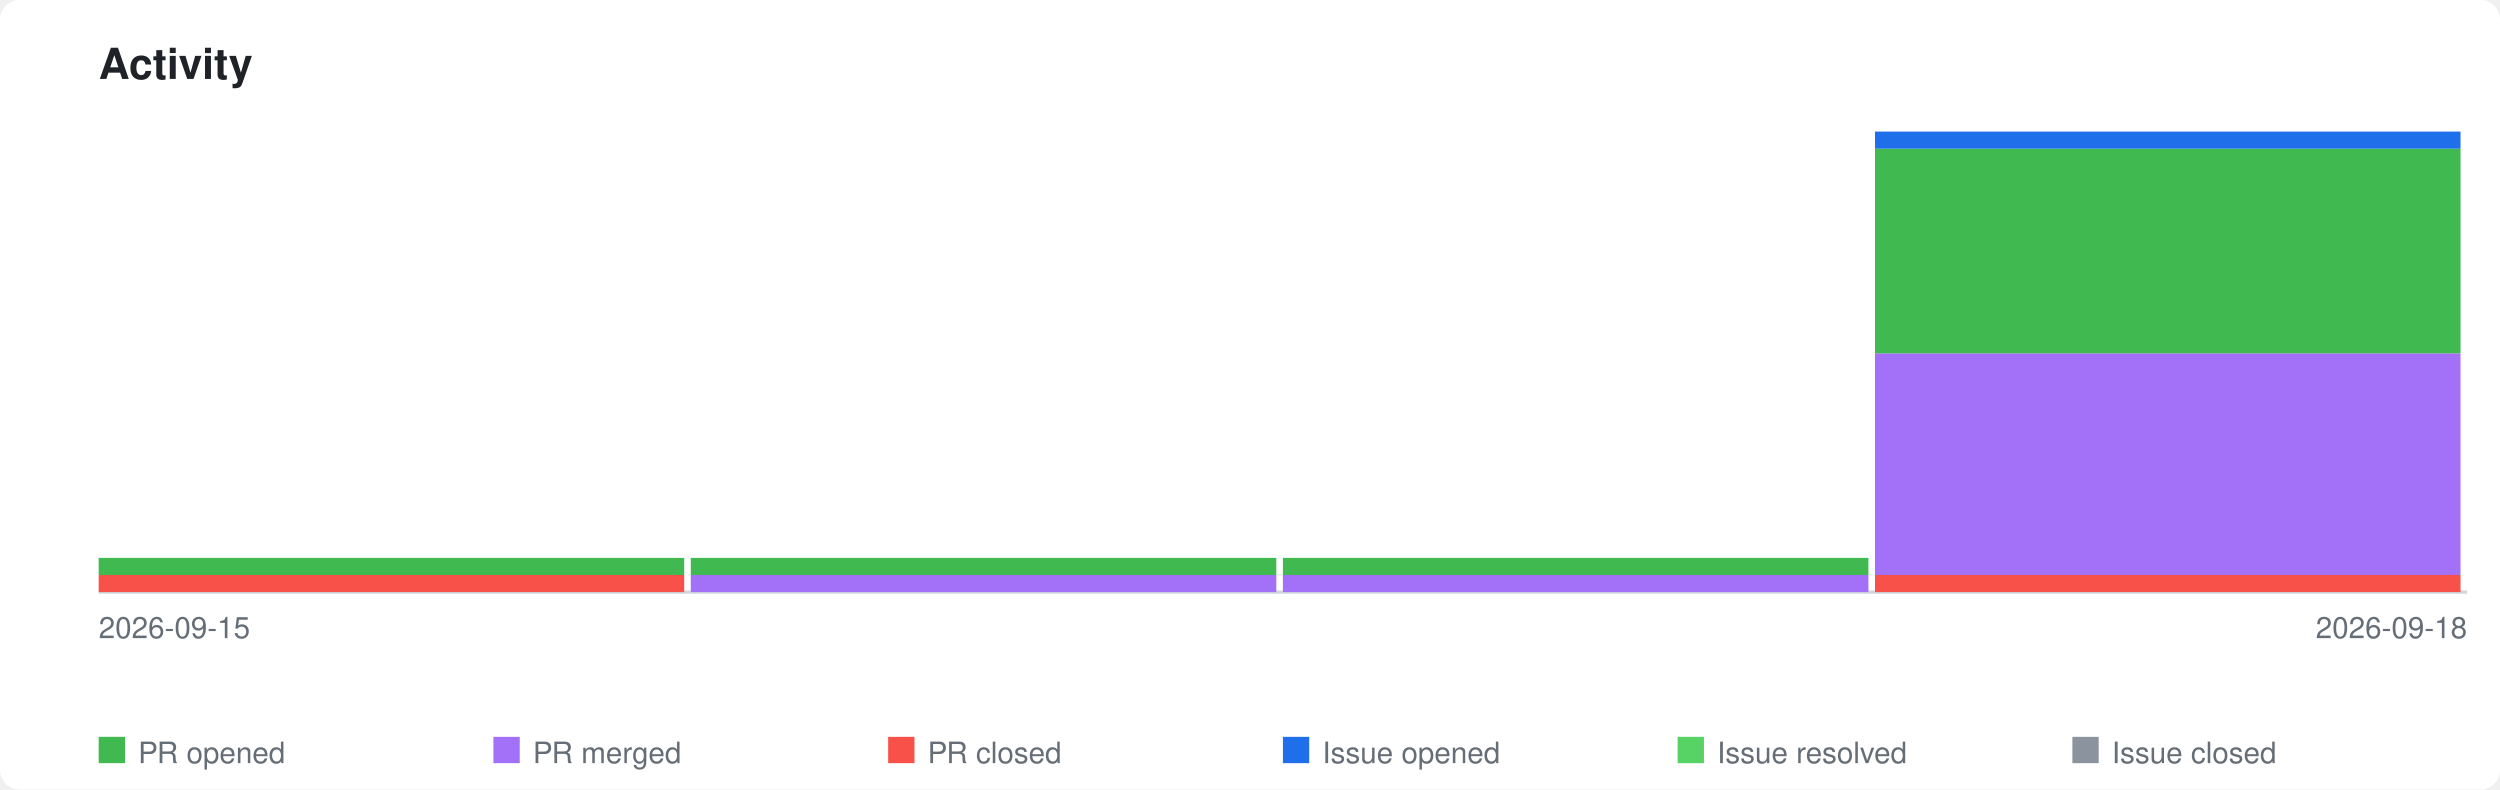
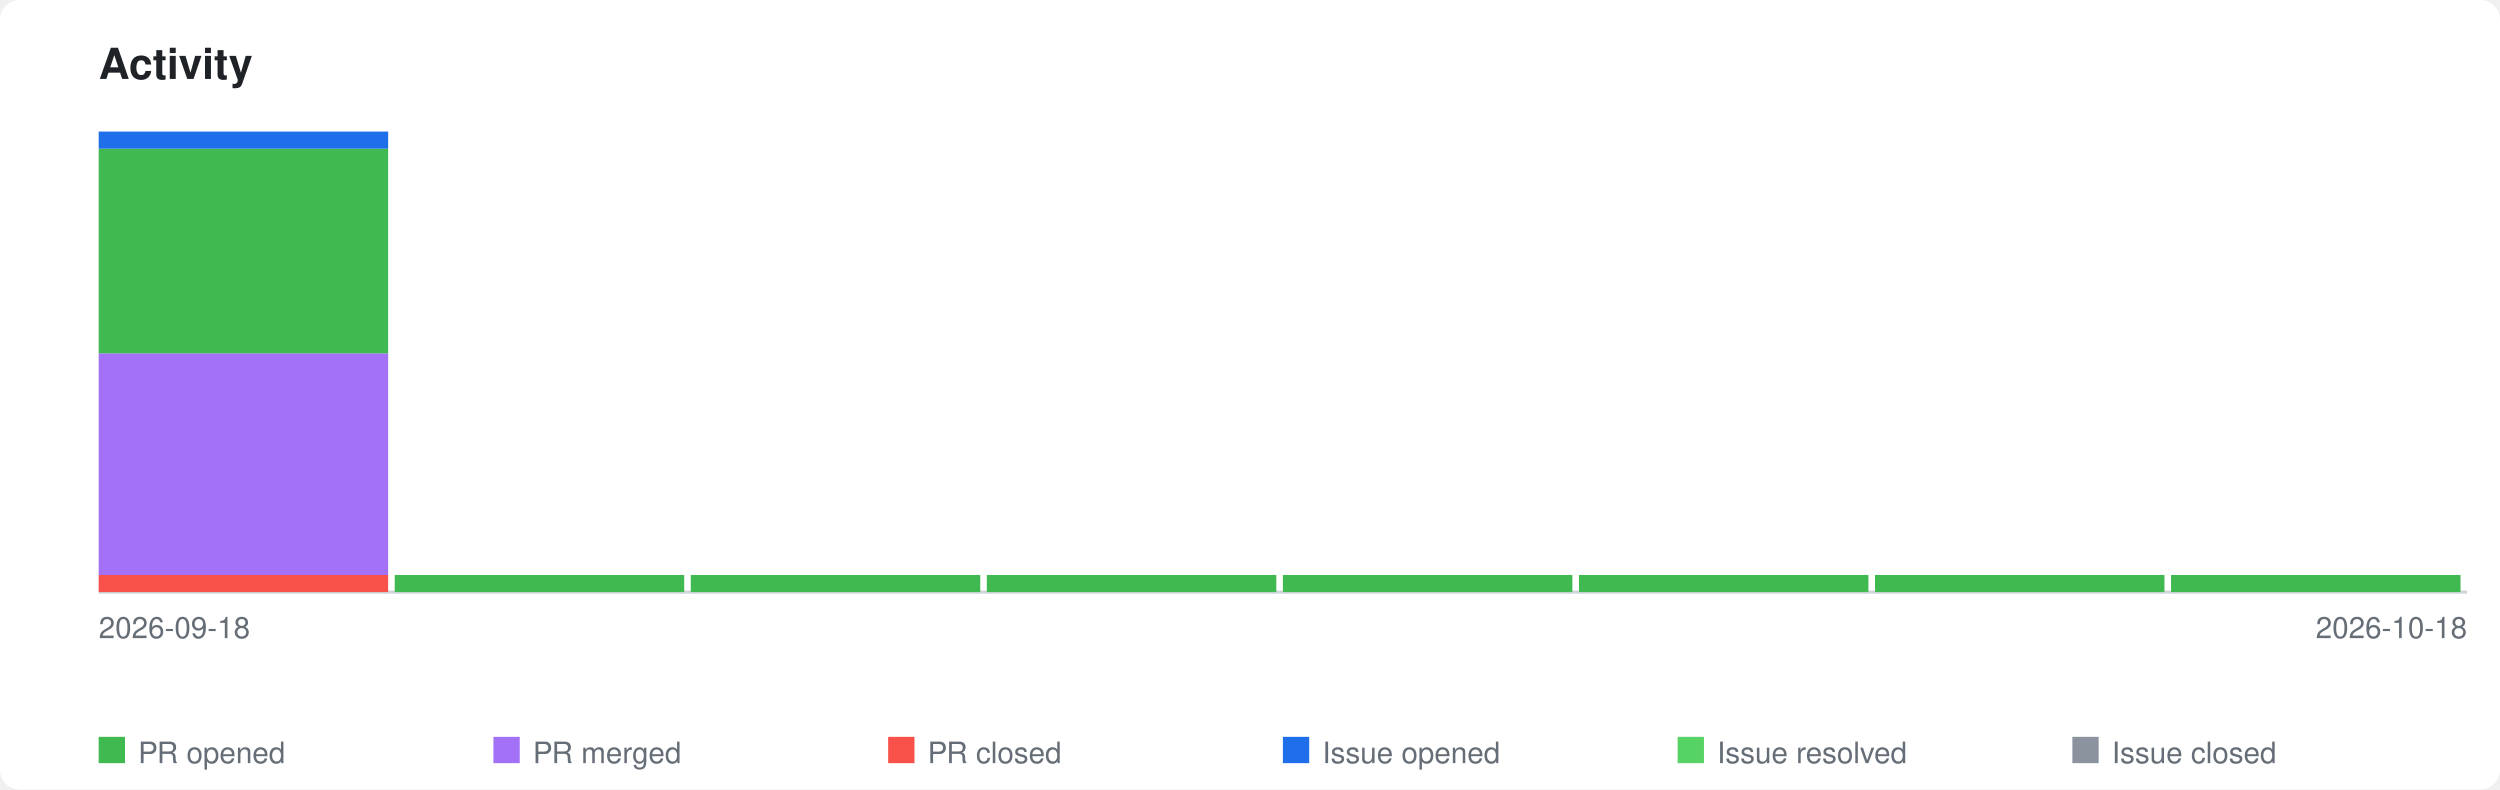
<svg xmlns="http://www.w3.org/2000/svg" xmlns:xlink="http://www.w3.org/1999/xlink" viewBox="0 0 760 240" width="760" height="240">
  <style>
    .page-bg { fill: #ffffff; }
    .title { font-family: -apple-system, BlinkMacSystemFont, 'Segoe UI', Helvetica, Arial, sans-serif; font-size: 13px; font-weight: 600; fill: #1f2328; }
    .axis-label { font-family: -apple-system, BlinkMacSystemFont, 'Segoe UI', Helvetica, Arial, sans-serif; font-size: 9px; fill: #656d76; }
    .legend-label { font-family: -apple-system, BlinkMacSystemFont, 'Segoe UI', Helvetica, Arial, sans-serif; font-size: 9px; fill: #656d76; }
    .axis { stroke: #d0d7de; stroke-width: 1; fill: none; }
    .bar-pr-opened { fill: #3fb950; }
    .bar-pr-merged { fill: #a371f7; }
    .bar-pr-closed { fill: #f85149; }
    .bar-issue-opened { fill: #1f6feb; }
    .bar-issue-resolved { fill: #56d364; }
    .bar-issue-closed { fill: #8b949e; }
    .bar-commit { fill: #d29922; }
    a:hover .day rect { opacity: 0.85; }
    @media (prefers-color-scheme: dark) {
      .page-bg { fill: #0d1117; }
      .title { fill: #e6edf3; }
      .axis-label { fill: #8b949e; }
      .legend-label { fill: #8b949e; }
      .axis { stroke: #30363d; }
    }
  </style>
  <rect class="page-bg" width="760" height="240" rx="6" />
  <text class="title" x="30" y="24">Activity</text>
  <a xlink:href="https://github.com/qte77/gha-arbitrary-repo-timeline">
    <line class="axis" x1="30" y1="180" x2="750" y2="180" />
    <g class="day" transform="translate(30,0)">
-       <rect class="bar-pr-closed" x="0" y="174.8" width="178" height="5.2" />
-       <rect class="bar-pr-opened" x="0" y="169.6" width="178" height="5.2" />
+       <rect class="bar-pr-closed" x="0" y="174.8" width="88" height="5.2" />
+       <rect class="bar-pr-merged" x="0" y="107.4" width="88" height="67.4" />
+       <rect class="bar-pr-opened" x="0" y="45.2" width="88" height="62.2" />
+       <rect class="bar-issue-opened" x="0" y="40.0" width="88" height="5.2" />
+     </g>
+     <g class="day" transform="translate(120,0)">
+       <rect class="bar-pr-opened" x="0" y="174.8" width="88" height="5.2" />
    </g>
    <g class="day" transform="translate(210,0)">
-       <rect class="bar-pr-merged" x="0" y="174.8" width="178" height="5.2" />
-       <rect class="bar-pr-opened" x="0" y="169.6" width="178" height="5.2" />
+       <rect class="bar-pr-opened" x="0" y="174.8" width="88" height="5.2" />
+     </g>
+     <g class="day" transform="translate(300,0)">
+       <rect class="bar-pr-opened" x="0" y="174.8" width="88" height="5.2" />
    </g>
    <g class="day" transform="translate(390,0)">
-       <rect class="bar-pr-merged" x="0" y="174.8" width="178" height="5.2" />
-       <rect class="bar-pr-opened" x="0" y="169.6" width="178" height="5.2" />
+       <rect class="bar-pr-opened" x="0" y="174.8" width="88" height="5.2" />
+     </g>
+     <g class="day" transform="translate(480,0)">
+       <rect class="bar-pr-opened" x="0" y="174.8" width="88" height="5.2" />
    </g>
    <g class="day" transform="translate(570,0)">
-       <rect class="bar-pr-closed" x="0" y="174.8" width="178" height="5.2" />
-       <rect class="bar-pr-merged" x="0" y="107.4" width="178" height="67.4" />
-       <rect class="bar-pr-opened" x="0" y="45.2" width="178" height="62.2" />
-       <rect class="bar-issue-opened" x="0" y="40.0" width="178" height="5.2" />
+       <rect class="bar-pr-opened" x="0" y="174.8" width="88" height="5.2" />
+     </g>
+     <g class="day" transform="translate(660,0)">
+       <rect class="bar-pr-opened" x="0" y="174.8" width="88" height="5.2" />
    </g>
  </a>
-   <text class="axis-label" x="30" y="194">2026-09-15</text>
-   <text class="axis-label" x="750" y="194" text-anchor="end">2026-09-18</text>
+   <text class="axis-label" x="30" y="194">2026-09-18</text>
+   <text class="axis-label" x="750" y="194" text-anchor="end">2026-10-18</text>
  <rect class="bar-pr-opened" x="30" y="224" width="8" height="8" />
  <text class="legend-label" x="42" y="232">PR opened</text>
  <rect class="bar-pr-merged" x="150" y="224" width="8" height="8" />
  <text class="legend-label" x="162" y="232">PR merged</text>
  <rect class="bar-pr-closed" x="270" y="224" width="8" height="8" />
  <text class="legend-label" x="282" y="232">PR closed</text>
  <rect class="bar-issue-opened" x="390" y="224" width="8" height="8" />
  <text class="legend-label" x="402" y="232">Issue opened</text>
  <rect class="bar-issue-resolved" x="510" y="224" width="8" height="8" />
  <text class="legend-label" x="522" y="232">Issue resolved</text>
  <rect class="bar-issue-closed" x="630" y="224" width="8" height="8" />
  <text class="legend-label" x="642" y="232">Issue closed</text>
</svg>
